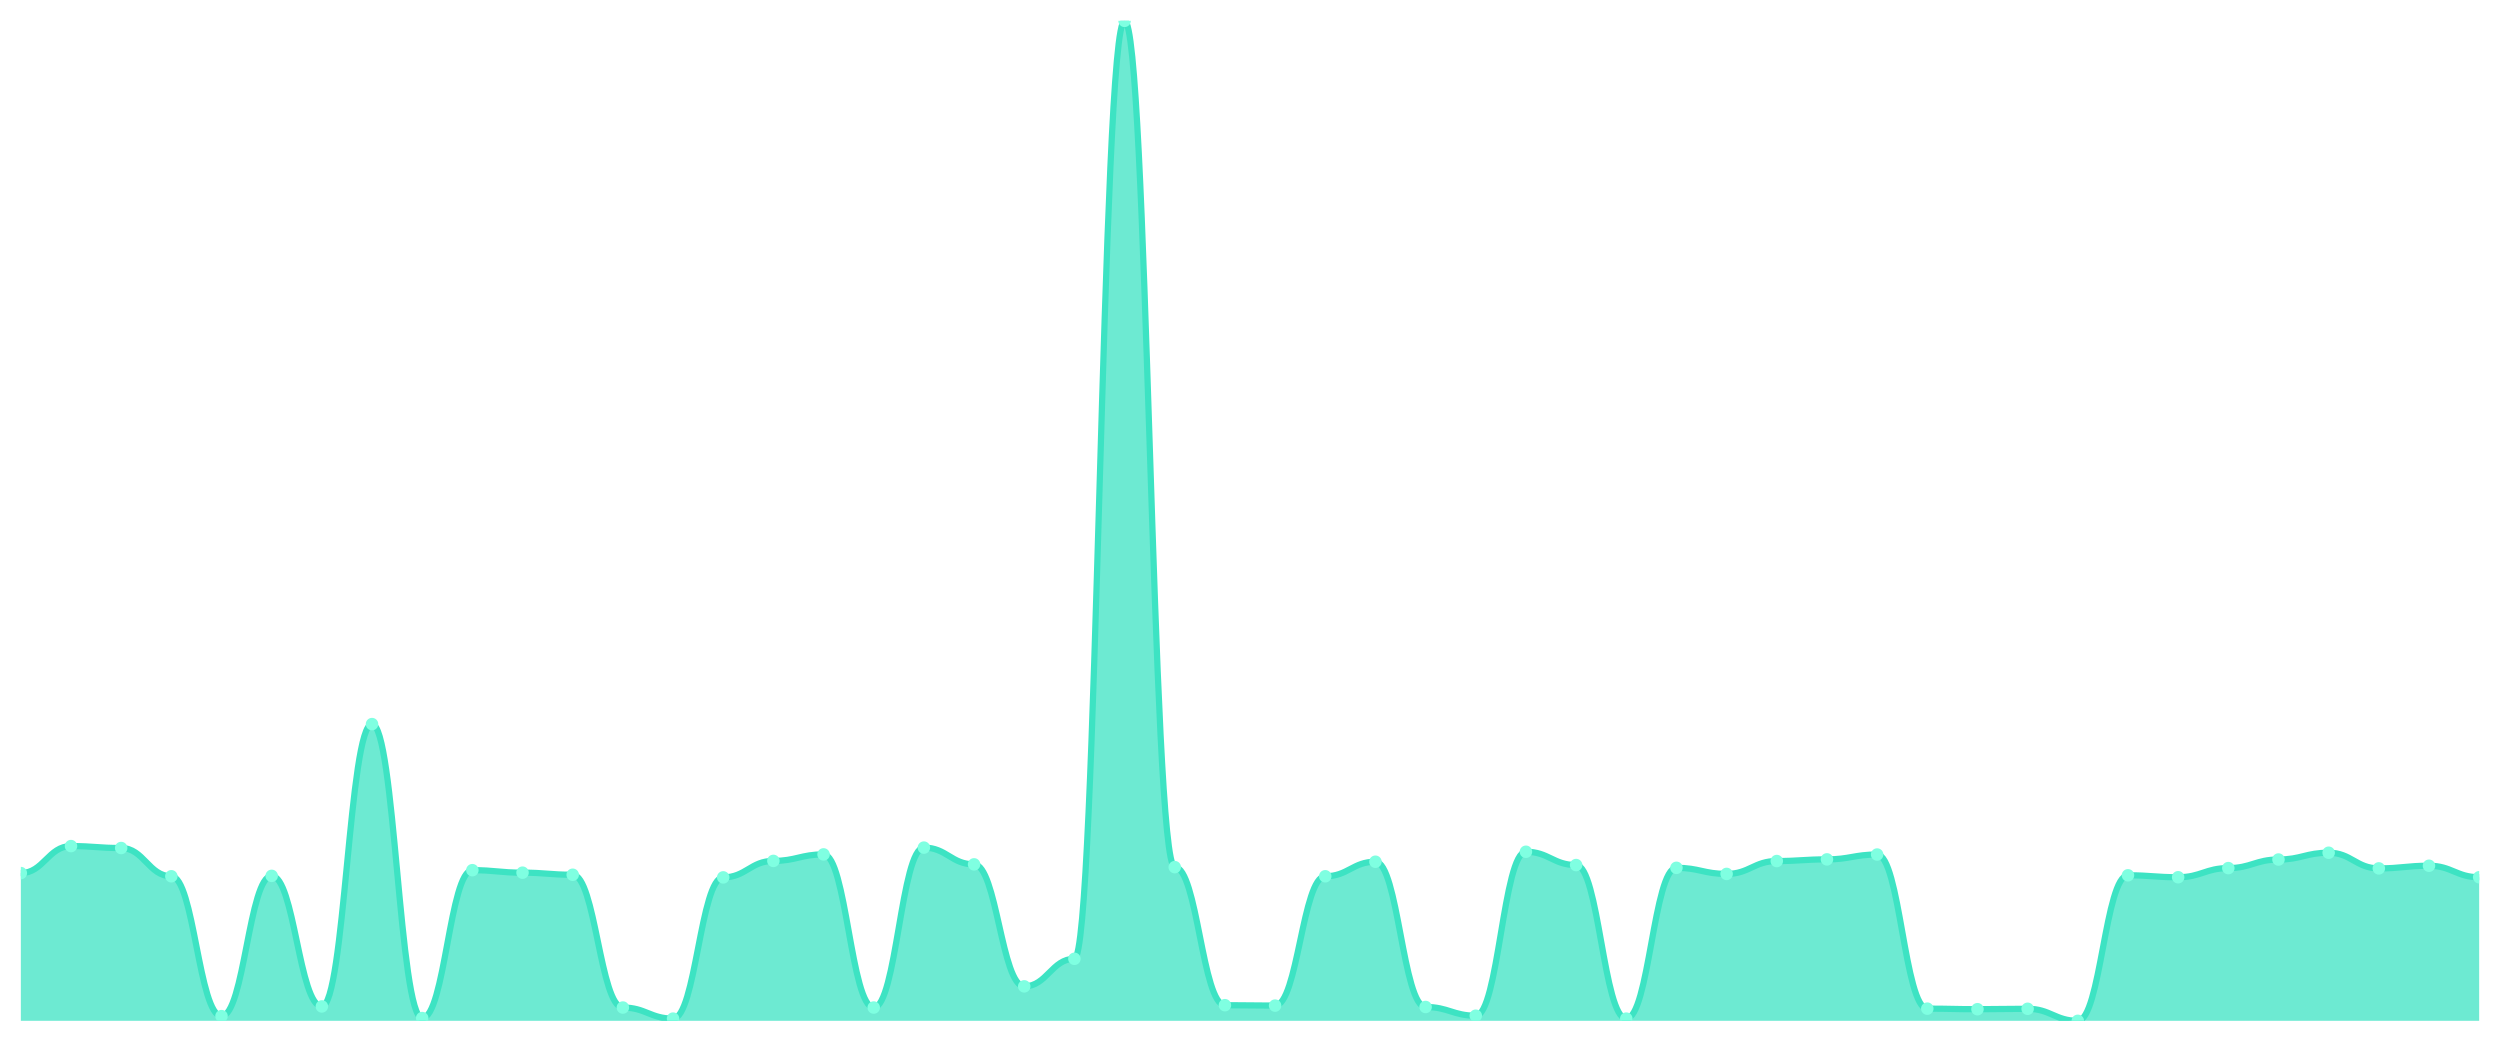
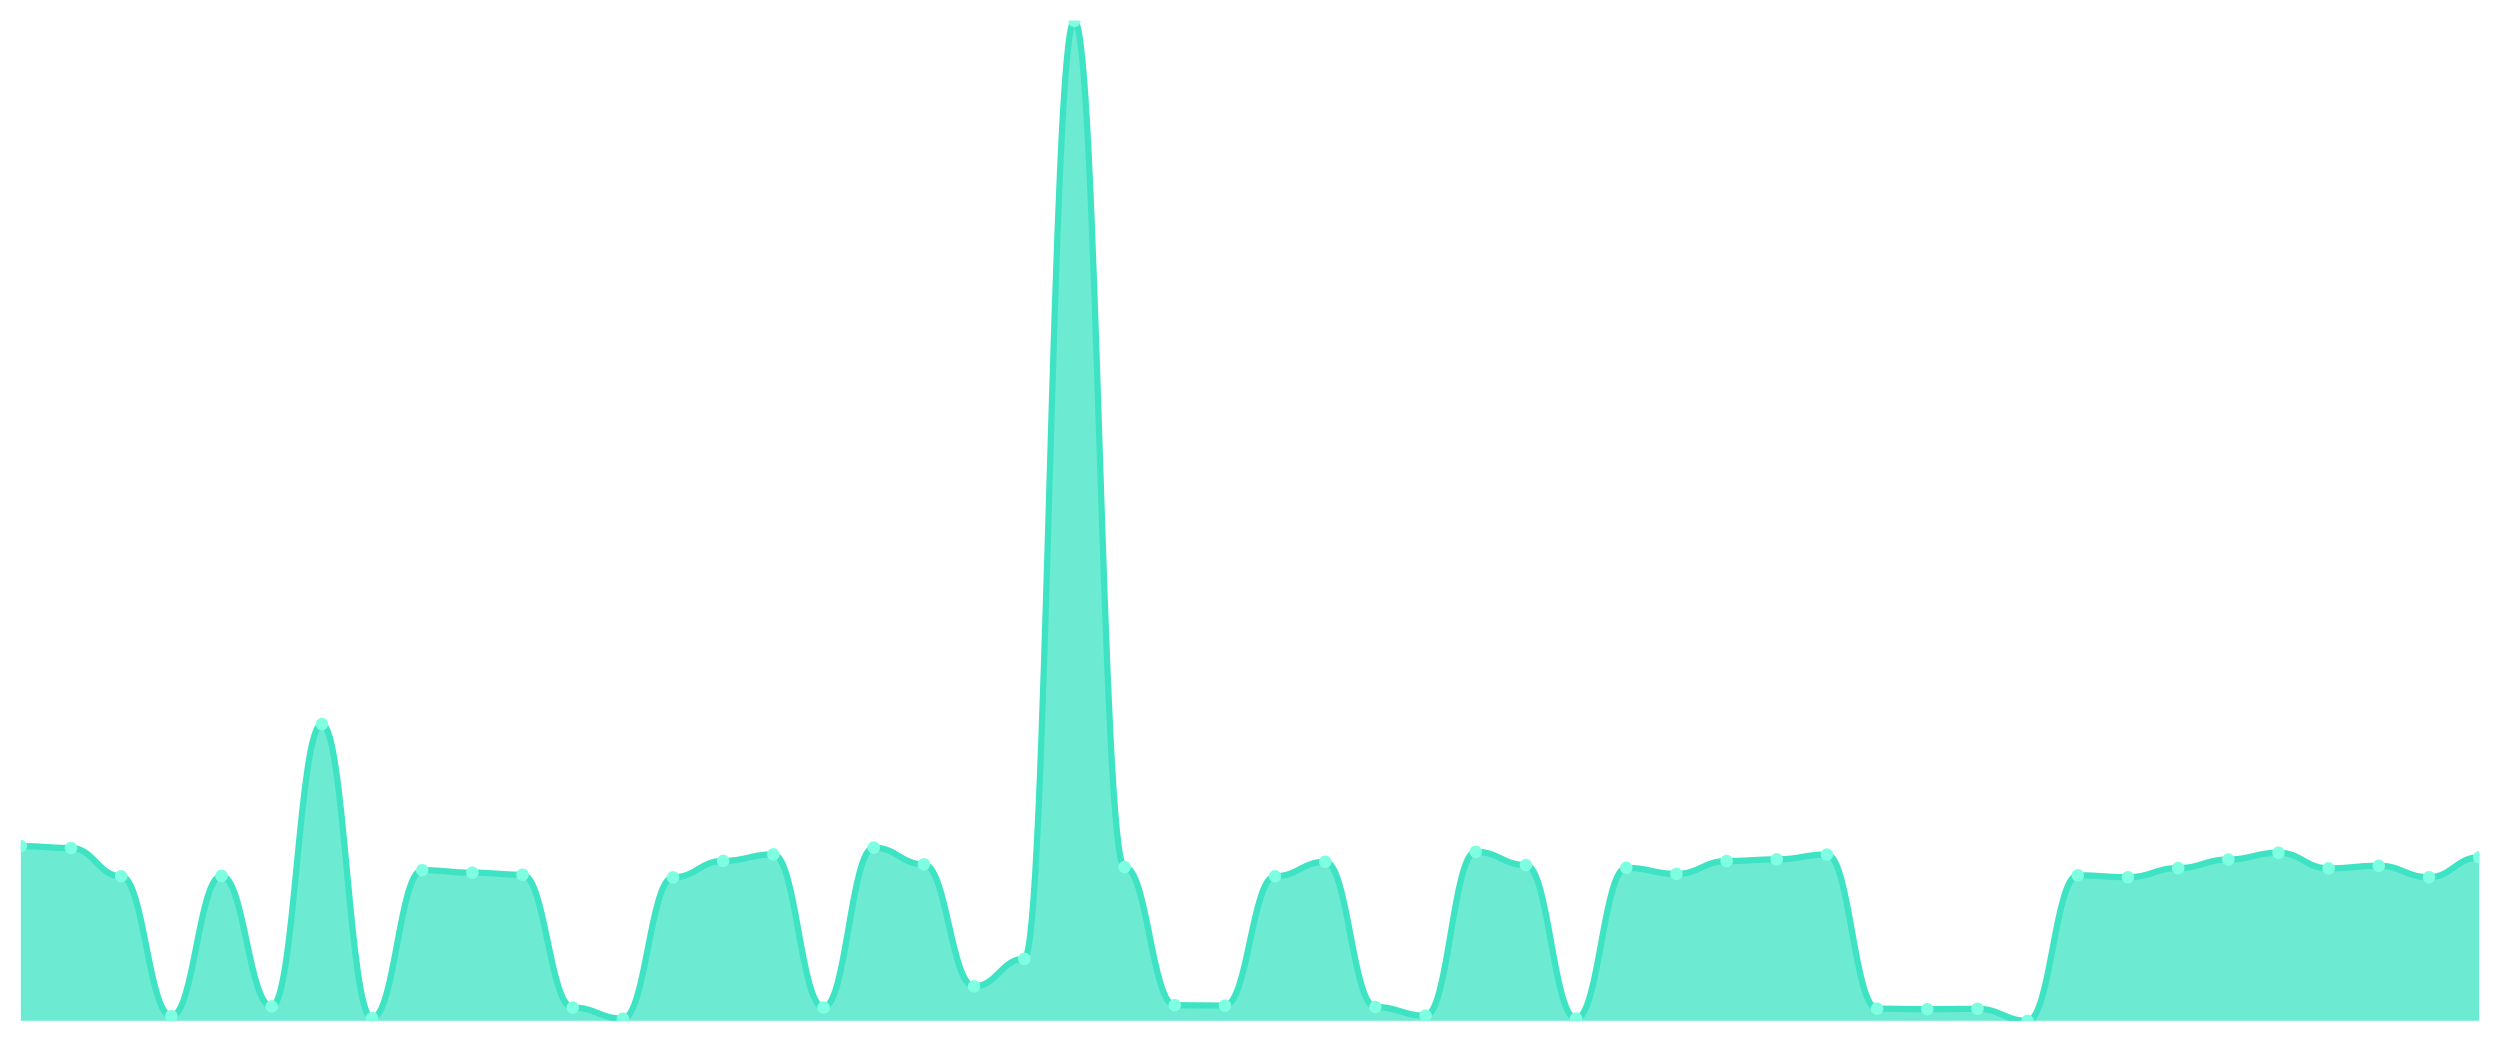
<svg xmlns="http://www.w3.org/2000/svg" viewBox="0 0 1200 500" width="1200" height="500">
  <defs>
    <clipPath id="c">
      <rect x="10" y="10" width="1180" height="480" />
    </clipPath>
  </defs>
  <rect width="1200" height="500" fill="none" />
  <g clip-path="url(#c)">
-     <path d="M 10,490 L 10,419.083 C 20.837,419.083 23.245,406.123 34.082,406.123 C 44.918,406.123 47.327,407.053 58.163,407.053 C 69,407.053 71.408,420.612 82.245,420.612 C 93.082,420.612 95.49,487.74 106.327,487.74 C 117.163,487.74 119.571,420.413 130.408,420.413 C 141.245,420.413 143.653,483.088 154.49,483.088 C 165.327,483.088 167.735,347.569 178.571,347.569 C 189.408,347.569 191.816,488.671 202.653,488.671 C 213.49,488.671 215.898,417.688 226.735,417.688 C 237.571,417.688 239.98,418.884 250.816,418.884 C 261.653,418.884 264.061,419.881 274.898,419.881 C 285.735,419.881 288.143,483.619 298.98,483.619 C 309.816,483.619 312.224,488.937 323.061,488.937 C 333.898,488.937 336.306,421.144 347.143,421.144 C 357.98,421.144 360.388,413.235 371.224,413.235 C 382.061,413.235 384.469,410.111 395.306,410.111 C 406.143,410.111 408.551,483.619 419.388,483.619 C 430.224,483.619 432.633,406.854 443.469,406.854 C 454.306,406.854 456.714,414.896 467.551,414.896 C 478.388,414.896 480.796,473.451 491.633,473.451 C 502.469,473.451 504.878,460.224 515.714,460.224 C 526.551,460.224 528.959,10 539.796,10 C 550.633,10 553.041,416.225 563.878,416.225 C 574.714,416.225 577.122,482.49 587.959,482.49 C 598.796,482.49 601.204,482.689 612.041,482.689 C 622.878,482.689 625.286,420.612 636.122,420.612 C 646.959,420.612 649.367,413.633 660.204,413.633 C 671.041,413.633 673.449,483.354 684.286,483.354 C 695.122,483.354 697.531,487.541 708.367,487.541 C 719.204,487.541 721.612,408.848 732.449,408.848 C 743.286,408.848 745.694,415.228 756.531,415.228 C 767.367,415.228 769.776,488.937 780.612,488.937 C 791.449,488.937 793.857,416.558 804.694,416.558 C 815.531,416.558 817.939,419.482 828.776,419.482 C 839.612,419.482 842.02,413.301 852.857,413.301 C 863.694,413.301 866.102,412.503 876.939,412.503 C 887.776,412.503 890.184,410.177 901.02,410.177 C 911.857,410.177 914.265,484.151 925.102,484.151 C 935.939,484.151 938.347,484.417 949.184,484.417 C 960.02,484.417 962.429,484.218 973.265,484.218 C 984.102,484.218 986.51,490 997.347,490 C 1008.184,490 1010.592,420.147 1021.429,420.147 C 1032.265,420.147 1034.673,421.077 1045.51,421.077 C 1056.347,421.077 1058.755,416.691 1069.592,416.691 C 1080.429,416.691 1082.837,412.57 1093.673,412.57 C 1104.51,412.57 1106.918,409.313 1117.755,409.313 C 1128.592,409.313 1131,416.824 1141.837,416.824 C 1152.673,416.824 1155.082,415.561 1165.918,415.561 C 1176.755,415.561 1179.163,421.077 1190,421.077 L 1190,490 Z" fill="rgba(61,227,195,0.75)" />
-     <path d="M 10,419.083 C 20.837,419.083 23.245,406.123 34.082,406.123 C 44.918,406.123 47.327,407.053 58.163,407.053 C 69,407.053 71.408,420.612 82.245,420.612 C 93.082,420.612 95.49,487.74 106.327,487.74 C 117.163,487.74 119.571,420.413 130.408,420.413 C 141.245,420.413 143.653,483.088 154.49,483.088 C 165.327,483.088 167.735,347.569 178.571,347.569 C 189.408,347.569 191.816,488.671 202.653,488.671 C 213.49,488.671 215.898,417.688 226.735,417.688 C 237.571,417.688 239.98,418.884 250.816,418.884 C 261.653,418.884 264.061,419.881 274.898,419.881 C 285.735,419.881 288.143,483.619 298.98,483.619 C 309.816,483.619 312.224,488.937 323.061,488.937 C 333.898,488.937 336.306,421.144 347.143,421.144 C 357.98,421.144 360.388,413.235 371.224,413.235 C 382.061,413.235 384.469,410.111 395.306,410.111 C 406.143,410.111 408.551,483.619 419.388,483.619 C 430.224,483.619 432.633,406.854 443.469,406.854 C 454.306,406.854 456.714,414.896 467.551,414.896 C 478.388,414.896 480.796,473.451 491.633,473.451 C 502.469,473.451 504.878,460.224 515.714,460.224 C 526.551,460.224 528.959,10 539.796,10 C 550.633,10 553.041,416.225 563.878,416.225 C 574.714,416.225 577.122,482.49 587.959,482.49 C 598.796,482.49 601.204,482.689 612.041,482.689 C 622.878,482.689 625.286,420.612 636.122,420.612 C 646.959,420.612 649.367,413.633 660.204,413.633 C 671.041,413.633 673.449,483.354 684.286,483.354 C 695.122,483.354 697.531,487.541 708.367,487.541 C 719.204,487.541 721.612,408.848 732.449,408.848 C 743.286,408.848 745.694,415.228 756.531,415.228 C 767.367,415.228 769.776,488.937 780.612,488.937 C 791.449,488.937 793.857,416.558 804.694,416.558 C 815.531,416.558 817.939,419.482 828.776,419.482 C 839.612,419.482 842.02,413.301 852.857,413.301 C 863.694,413.301 866.102,412.503 876.939,412.503 C 887.776,412.503 890.184,410.177 901.02,410.177 C 911.857,410.177 914.265,484.151 925.102,484.151 C 935.939,484.151 938.347,484.417 949.184,484.417 C 960.02,484.417 962.429,484.218 973.265,484.218 C 984.102,484.218 986.51,490 997.347,490 C 1008.184,490 1010.592,420.147 1021.429,420.147 C 1032.265,420.147 1034.673,421.077 1045.51,421.077 C 1056.347,421.077 1058.755,416.691 1069.592,416.691 C 1080.429,416.691 1082.837,412.57 1093.673,412.57 C 1104.51,412.57 1106.918,409.313 1117.755,409.313 C 1128.592,409.313 1131,416.824 1141.837,416.824 C 1152.673,416.824 1155.082,415.561 1165.918,415.561 C 1176.755,415.561 1179.163,421.077 1190,421.077" fill="none" stroke="#3de3c3" stroke-width="3" stroke-linecap="round" stroke-linejoin="round" />
-     <circle cx="10" cy="419.083" r="3" fill="#7fffe1" />
-     <circle cx="34.082" cy="406.123" r="3" fill="#7fffe1" />
-     <circle cx="58.163" cy="407.053" r="3" fill="#7fffe1" />
-     <circle cx="82.245" cy="420.612" r="3" fill="#7fffe1" />
-     <circle cx="106.327" cy="487.74" r="3" fill="#7fffe1" />
-     <circle cx="130.408" cy="420.413" r="3" fill="#7fffe1" />
-     <circle cx="154.49" cy="483.088" r="3" fill="#7fffe1" />
-     <circle cx="178.571" cy="347.569" r="3" fill="#7fffe1" />
-     <circle cx="202.653" cy="488.671" r="3" fill="#7fffe1" />
-     <circle cx="226.735" cy="417.688" r="3" fill="#7fffe1" />
-     <circle cx="250.816" cy="418.884" r="3" fill="#7fffe1" />
-     <circle cx="274.898" cy="419.881" r="3" fill="#7fffe1" />
-     <circle cx="298.98" cy="483.619" r="3" fill="#7fffe1" />
-     <circle cx="323.061" cy="488.937" r="3" fill="#7fffe1" />
-     <circle cx="347.143" cy="421.144" r="3" fill="#7fffe1" />
-     <circle cx="371.224" cy="413.235" r="3" fill="#7fffe1" />
-     <circle cx="395.306" cy="410.111" r="3" fill="#7fffe1" />
-     <circle cx="419.388" cy="483.619" r="3" fill="#7fffe1" />
-     <circle cx="443.469" cy="406.854" r="3" fill="#7fffe1" />
-     <circle cx="467.551" cy="414.896" r="3" fill="#7fffe1" />
-     <circle cx="491.633" cy="473.451" r="3" fill="#7fffe1" />
-     <circle cx="515.714" cy="460.224" r="3" fill="#7fffe1" />
-     <circle cx="539.796" cy="10" r="3" fill="#7fffe1" />
-     <circle cx="563.878" cy="416.225" r="3" fill="#7fffe1" />
-     <circle cx="587.959" cy="482.49" r="3" fill="#7fffe1" />
-     <circle cx="612.041" cy="482.689" r="3" fill="#7fffe1" />
-     <circle cx="636.122" cy="420.612" r="3" fill="#7fffe1" />
-     <circle cx="660.204" cy="413.633" r="3" fill="#7fffe1" />
-     <circle cx="684.286" cy="483.354" r="3" fill="#7fffe1" />
-     <circle cx="708.367" cy="487.541" r="3" fill="#7fffe1" />
-     <circle cx="732.449" cy="408.848" r="3" fill="#7fffe1" />
-     <circle cx="756.531" cy="415.228" r="3" fill="#7fffe1" />
-     <circle cx="780.612" cy="488.937" r="3" fill="#7fffe1" />
-     <circle cx="804.694" cy="416.558" r="3" fill="#7fffe1" />
-     <circle cx="828.776" cy="419.482" r="3" fill="#7fffe1" />
-     <circle cx="852.857" cy="413.301" r="3" fill="#7fffe1" />
-     <circle cx="876.939" cy="412.503" r="3" fill="#7fffe1" />
-     <circle cx="901.02" cy="410.177" r="3" fill="#7fffe1" />
-     <circle cx="925.102" cy="484.151" r="3" fill="#7fffe1" />
-     <circle cx="949.184" cy="484.417" r="3" fill="#7fffe1" />
-     <circle cx="973.265" cy="484.218" r="3" fill="#7fffe1" />
-     <circle cx="997.347" cy="490" r="3" fill="#7fffe1" />
-     <circle cx="1021.429" cy="420.147" r="3" fill="#7fffe1" />
-     <circle cx="1045.51" cy="421.077" r="3" fill="#7fffe1" />
-     <circle cx="1069.592" cy="416.691" r="3" fill="#7fffe1" />
-     <circle cx="1093.673" cy="412.57" r="3" fill="#7fffe1" />
-     <circle cx="1117.755" cy="409.313" r="3" fill="#7fffe1" />
-     <circle cx="1141.837" cy="416.824" r="3" fill="#7fffe1" />
-     <circle cx="1165.918" cy="415.561" r="3" fill="#7fffe1" />
-     <circle cx="1190" cy="421.077" r="3" fill="#7fffe1" />
+     <path d="M 10,490 L 10,406.123 C 20.837,406.123 23.245,407.053 34.082,407.053 C 44.918,407.053 47.327,420.612 58.163,420.612 C 69,420.612 71.408,487.74 82.245,487.74 C 93.082,487.74 95.49,420.413 106.327,420.413 C 117.163,420.413 119.571,483.088 130.408,483.088 C 141.245,483.088 143.653,347.569 154.49,347.569 C 165.327,347.569 167.735,488.671 178.571,488.671 C 189.408,488.671 191.816,417.688 202.653,417.688 C 213.49,417.688 215.898,418.884 226.735,418.884 C 237.571,418.884 239.98,419.881 250.816,419.881 C 261.653,419.881 264.061,483.619 274.898,483.619 C 285.735,483.619 288.143,488.937 298.98,488.937 C 309.816,488.937 312.224,421.144 323.061,421.144 C 333.898,421.144 336.306,413.235 347.143,413.235 C 357.98,413.235 360.388,410.111 371.224,410.111 C 382.061,410.111 384.469,483.619 395.306,483.619 C 406.143,483.619 408.551,406.854 419.388,406.854 C 430.224,406.854 432.633,414.896 443.469,414.896 C 454.306,414.896 456.714,473.451 467.551,473.451 C 478.388,473.451 480.796,460.224 491.633,460.224 C 502.469,460.224 504.878,10 515.714,10 C 526.551,10 528.959,416.225 539.796,416.225 C 550.633,416.225 553.041,482.49 563.878,482.49 C 574.714,482.49 577.122,482.689 587.959,482.689 C 598.796,482.689 601.204,420.612 612.041,420.612 C 622.878,420.612 625.286,413.633 636.122,413.633 C 646.959,413.633 649.367,483.354 660.204,483.354 C 671.041,483.354 673.449,487.541 684.286,487.541 C 695.122,487.541 697.531,408.848 708.367,408.848 C 719.204,408.848 721.612,415.228 732.449,415.228 C 743.286,415.228 745.694,488.937 756.531,488.937 C 767.367,488.937 769.776,416.558 780.612,416.558 C 791.449,416.558 793.857,419.482 804.694,419.482 C 815.531,419.482 817.939,413.301 828.776,413.301 C 839.612,413.301 842.02,412.503 852.857,412.503 C 863.694,412.503 866.102,410.177 876.939,410.177 C 887.776,410.177 890.184,484.151 901.02,484.151 C 911.857,484.151 914.265,484.417 925.102,484.417 C 935.939,484.417 938.347,484.218 949.184,484.218 C 960.02,484.218 962.429,490 973.265,490 C 984.102,490 986.51,420.147 997.347,420.147 C 1008.184,420.147 1010.592,421.077 1021.429,421.077 C 1032.265,421.077 1034.673,416.691 1045.51,416.691 C 1056.347,416.691 1058.755,412.57 1069.592,412.57 C 1080.429,412.57 1082.837,409.313 1093.673,409.313 C 1104.51,409.313 1106.918,416.824 1117.755,416.824 C 1128.592,416.824 1131,415.561 1141.837,415.561 C 1152.673,415.561 1155.082,421.077 1165.918,421.077 C 1176.755,421.077 1179.163,411.507 1190,411.507 L 1190,490 Z" fill="rgba(61,227,195,0.75)" />
+     <path d="M 10,406.123 C 20.837,406.123 23.245,407.053 34.082,407.053 C 44.918,407.053 47.327,420.612 58.163,420.612 C 69,420.612 71.408,487.74 82.245,487.74 C 93.082,487.74 95.49,420.413 106.327,420.413 C 117.163,420.413 119.571,483.088 130.408,483.088 C 141.245,483.088 143.653,347.569 154.49,347.569 C 165.327,347.569 167.735,488.671 178.571,488.671 C 189.408,488.671 191.816,417.688 202.653,417.688 C 213.49,417.688 215.898,418.884 226.735,418.884 C 237.571,418.884 239.98,419.881 250.816,419.881 C 261.653,419.881 264.061,483.619 274.898,483.619 C 285.735,483.619 288.143,488.937 298.98,488.937 C 309.816,488.937 312.224,421.144 323.061,421.144 C 333.898,421.144 336.306,413.235 347.143,413.235 C 357.98,413.235 360.388,410.111 371.224,410.111 C 382.061,410.111 384.469,483.619 395.306,483.619 C 406.143,483.619 408.551,406.854 419.388,406.854 C 430.224,406.854 432.633,414.896 443.469,414.896 C 454.306,414.896 456.714,473.451 467.551,473.451 C 478.388,473.451 480.796,460.224 491.633,460.224 C 502.469,460.224 504.878,10 515.714,10 C 526.551,10 528.959,416.225 539.796,416.225 C 550.633,416.225 553.041,482.49 563.878,482.49 C 574.714,482.49 577.122,482.689 587.959,482.689 C 598.796,482.689 601.204,420.612 612.041,420.612 C 622.878,420.612 625.286,413.633 636.122,413.633 C 646.959,413.633 649.367,483.354 660.204,483.354 C 671.041,483.354 673.449,487.541 684.286,487.541 C 695.122,487.541 697.531,408.848 708.367,408.848 C 719.204,408.848 721.612,415.228 732.449,415.228 C 743.286,415.228 745.694,488.937 756.531,488.937 C 767.367,488.937 769.776,416.558 780.612,416.558 C 791.449,416.558 793.857,419.482 804.694,419.482 C 815.531,419.482 817.939,413.301 828.776,413.301 C 839.612,413.301 842.02,412.503 852.857,412.503 C 863.694,412.503 866.102,410.177 876.939,410.177 C 887.776,410.177 890.184,484.151 901.02,484.151 C 911.857,484.151 914.265,484.417 925.102,484.417 C 935.939,484.417 938.347,484.218 949.184,484.218 C 960.02,484.218 962.429,490 973.265,490 C 984.102,490 986.51,420.147 997.347,420.147 C 1008.184,420.147 1010.592,421.077 1021.429,421.077 C 1032.265,421.077 1034.673,416.691 1045.51,416.691 C 1056.347,416.691 1058.755,412.57 1069.592,412.57 C 1080.429,412.57 1082.837,409.313 1093.673,409.313 C 1104.51,409.313 1106.918,416.824 1117.755,416.824 C 1128.592,416.824 1131,415.561 1141.837,415.561 C 1152.673,415.561 1155.082,421.077 1165.918,421.077 C 1176.755,421.077 1179.163,411.507 1190,411.507" fill="none" stroke="#3de3c3" stroke-width="3" stroke-linecap="round" stroke-linejoin="round" />
+     <circle cx="10" cy="406.123" r="3" fill="#7fffe1" />
+     <circle cx="34.082" cy="407.053" r="3" fill="#7fffe1" />
+     <circle cx="58.163" cy="420.612" r="3" fill="#7fffe1" />
+     <circle cx="82.245" cy="487.74" r="3" fill="#7fffe1" />
+     <circle cx="106.327" cy="420.413" r="3" fill="#7fffe1" />
+     <circle cx="130.408" cy="483.088" r="3" fill="#7fffe1" />
+     <circle cx="154.49" cy="347.569" r="3" fill="#7fffe1" />
+     <circle cx="178.571" cy="488.671" r="3" fill="#7fffe1" />
+     <circle cx="202.653" cy="417.688" r="3" fill="#7fffe1" />
+     <circle cx="226.735" cy="418.884" r="3" fill="#7fffe1" />
+     <circle cx="250.816" cy="419.881" r="3" fill="#7fffe1" />
+     <circle cx="274.898" cy="483.619" r="3" fill="#7fffe1" />
+     <circle cx="298.98" cy="488.937" r="3" fill="#7fffe1" />
+     <circle cx="323.061" cy="421.144" r="3" fill="#7fffe1" />
+     <circle cx="347.143" cy="413.235" r="3" fill="#7fffe1" />
+     <circle cx="371.224" cy="410.111" r="3" fill="#7fffe1" />
+     <circle cx="395.306" cy="483.619" r="3" fill="#7fffe1" />
+     <circle cx="419.388" cy="406.854" r="3" fill="#7fffe1" />
+     <circle cx="443.469" cy="414.896" r="3" fill="#7fffe1" />
+     <circle cx="467.551" cy="473.451" r="3" fill="#7fffe1" />
+     <circle cx="491.633" cy="460.224" r="3" fill="#7fffe1" />
+     <circle cx="515.714" cy="10" r="3" fill="#7fffe1" />
+     <circle cx="539.796" cy="416.225" r="3" fill="#7fffe1" />
+     <circle cx="563.878" cy="482.49" r="3" fill="#7fffe1" />
+     <circle cx="587.959" cy="482.689" r="3" fill="#7fffe1" />
+     <circle cx="612.041" cy="420.612" r="3" fill="#7fffe1" />
+     <circle cx="636.122" cy="413.633" r="3" fill="#7fffe1" />
+     <circle cx="660.204" cy="483.354" r="3" fill="#7fffe1" />
+     <circle cx="684.286" cy="487.541" r="3" fill="#7fffe1" />
+     <circle cx="708.367" cy="408.848" r="3" fill="#7fffe1" />
+     <circle cx="732.449" cy="415.228" r="3" fill="#7fffe1" />
+     <circle cx="756.531" cy="488.937" r="3" fill="#7fffe1" />
+     <circle cx="780.612" cy="416.558" r="3" fill="#7fffe1" />
+     <circle cx="804.694" cy="419.482" r="3" fill="#7fffe1" />
+     <circle cx="828.776" cy="413.301" r="3" fill="#7fffe1" />
+     <circle cx="852.857" cy="412.503" r="3" fill="#7fffe1" />
+     <circle cx="876.939" cy="410.177" r="3" fill="#7fffe1" />
+     <circle cx="901.02" cy="484.151" r="3" fill="#7fffe1" />
+     <circle cx="925.102" cy="484.417" r="3" fill="#7fffe1" />
+     <circle cx="949.184" cy="484.218" r="3" fill="#7fffe1" />
+     <circle cx="973.265" cy="490" r="3" fill="#7fffe1" />
+     <circle cx="997.347" cy="420.147" r="3" fill="#7fffe1" />
+     <circle cx="1021.429" cy="421.077" r="3" fill="#7fffe1" />
+     <circle cx="1045.51" cy="416.691" r="3" fill="#7fffe1" />
+     <circle cx="1069.592" cy="412.57" r="3" fill="#7fffe1" />
+     <circle cx="1093.673" cy="409.313" r="3" fill="#7fffe1" />
+     <circle cx="1117.755" cy="416.824" r="3" fill="#7fffe1" />
+     <circle cx="1141.837" cy="415.561" r="3" fill="#7fffe1" />
+     <circle cx="1165.918" cy="421.077" r="3" fill="#7fffe1" />
+     <circle cx="1190" cy="411.507" r="3" fill="#7fffe1" />
  </g>
</svg>
